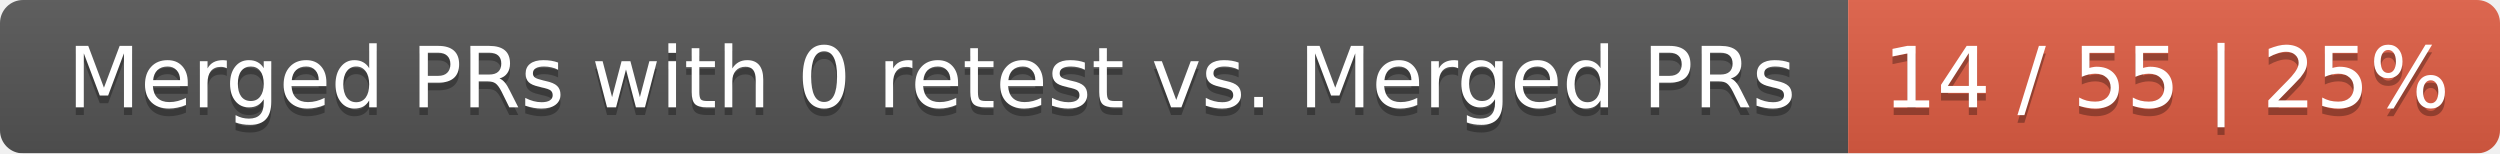
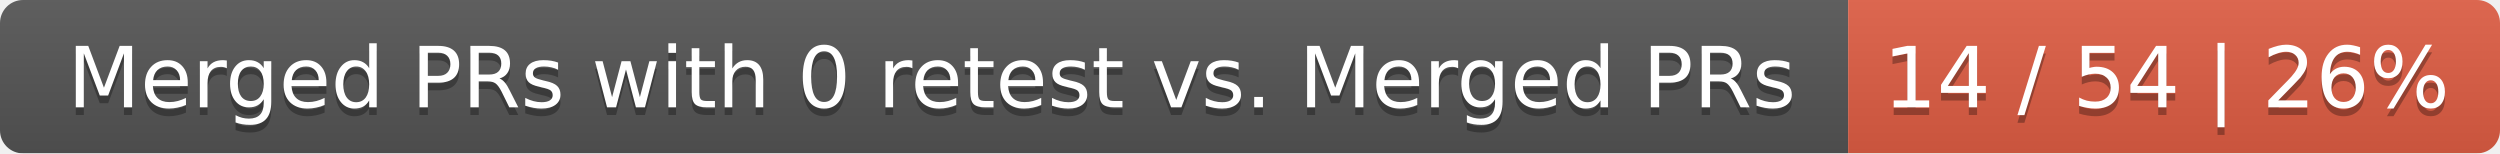
<svg xmlns="http://www.w3.org/2000/svg" width="326" height="20">
  <linearGradient id="smooth" x2="0" y2="100%">
    <stop offset="0" stop-color="#bbb" stop-opacity=".1" />
    <stop offset="1" stop-opacity=".1" />
  </linearGradient>
  <mask id="round">
    <rect width="326" height="20" rx="3" fill="#fff" />
  </mask>
  <g mask="url(#round)">
    <rect width="241" height="20" fill="#555" />
    <rect x="241" width="85" height="20" fill="#e05d44" />
    <rect width="326" height="20" fill="url(#smooth)" />
  </g>
  <g fill="#fff" text-anchor="middle" font-family="DejaVu Sans,Verdana,Geneva,sans-serif" font-size="11">
    <text x="121.5" y="15" fill="#010101" fill-opacity=".3">Merged PRs with 0 retest vs. Merged PRs</text>
    <text x="121.5" y="14">Merged PRs with 0 retest vs. Merged PRs</text>
-     <text x="282.5" y="15" fill="#010101" fill-opacity=".3">14 / 55 | 25%</text>
-     <text x="282.5" y="14">14 / 55 | 25%</text>
+     <text x="282.5" y="15" fill="#010101" fill-opacity=".3">14 / 54 | 26%</text>
+     <text x="282.5" y="14">14 / 54 | 26%</text>
  </g>
</svg>
